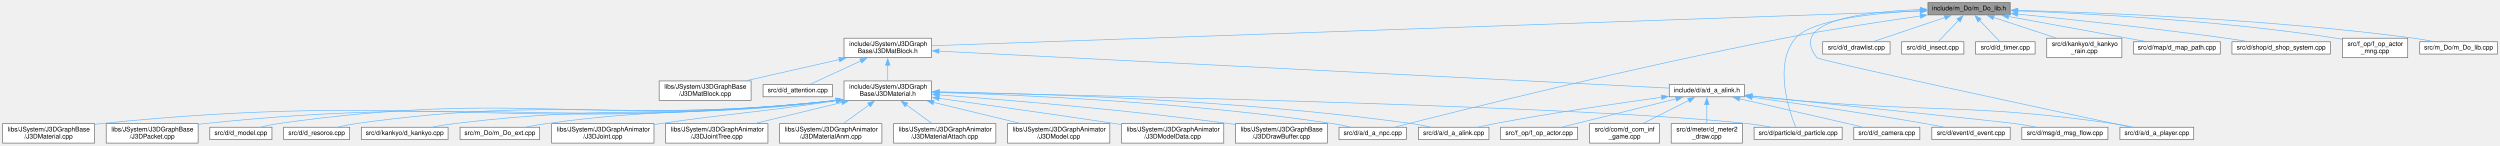
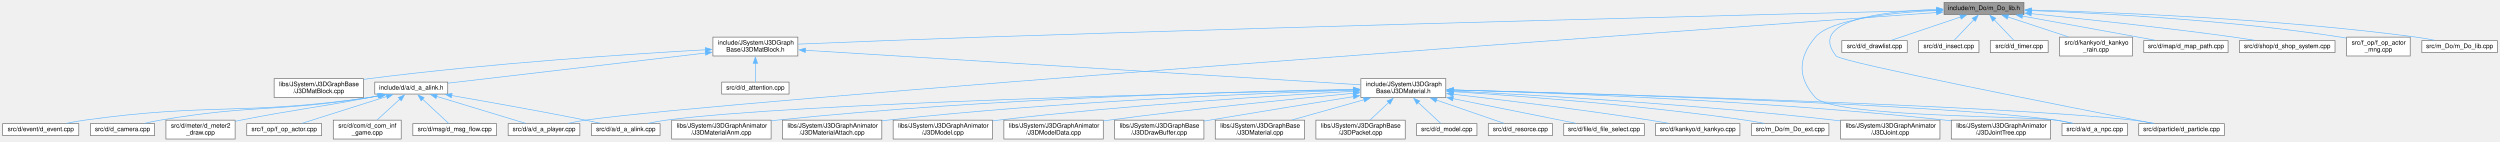
- <svg xmlns="http://www.w3.org/2000/svg" xmlns:xlink="http://www.w3.org/1999/xlink" width="3861pt" height="225pt" viewBox="0.00 0.00 3861.00 225.00">
+ <svg xmlns="http://www.w3.org/2000/svg" xmlns:xlink="http://www.w3.org/1999/xlink" width="3974pt" height="225pt" viewBox="0.00 0.00 3973.50 225.00">
  <g id="graph0" class="graph" transform="scale(1 1) rotate(0) translate(4 221)">
    <g id="node1" class="node">
      <g id="a_node1">
        <a xlink:title=" ">
-           <polygon fill="#999999" stroke="#666666" points="3100.5,-217 2973.5,-217 2973.5,-198 3100.5,-198 3100.5,-217" />
-           <text text-anchor="middle" x="3037" y="-205" font-family="Helvetica,sans-Serif" font-size="10.00">include/m_Do/m_Do_lib.h</text>
+           <polygon fill="#999999" stroke="#666666" points="3213,-217 3086,-217 3086,-198 3213,-198 3213,-217" />
+           <text text-anchor="middle" x="3149.5" y="-205" font-family="Helvetica,sans-Serif" font-size="10.00">include/m_Do/m_Do_lib.h</text>
        </a>
      </g>
    </g>
    <g id="node2" class="node">
      <g id="a_node2">
        <a xlink:href="J3DMatBlock_8h.html" target="_top" xlink:title=" ">
-           <polygon fill="white" stroke="#666666" points="1434.5,-162 1299.5,-162 1299.5,-132 1434.5,-132 1434.5,-162" />
-           <text text-anchor="start" x="1307.5" y="-150" font-family="Helvetica,sans-Serif" font-size="10.00">include/JSystem/J3DGraph</text>
-           <text text-anchor="middle" x="1367" y="-139" font-family="Helvetica,sans-Serif" font-size="10.00">Base/J3DMatBlock.h</text>
+           <polygon fill="white" stroke="#666666" points="1264,-162 1129,-162 1129,-132 1264,-132 1264,-162" />
+           <text text-anchor="start" x="1137" y="-150" font-family="Helvetica,sans-Serif" font-size="10.00">include/JSystem/J3DGraph</text>
+           <text text-anchor="middle" x="1196.5" y="-139" font-family="Helvetica,sans-Serif" font-size="10.00">Base/J3DMatBlock.h</text>
        </a>
      </g>
    </g>
    <g id="edge1" class="edge">
-       <path fill="none" stroke="#63b8ff" d="M2961.83,-203.87C2681.93,-194.06 1702.48,-159.75 1434.96,-150.38" />
-       <polygon fill="#63b8ff" stroke="#63b8ff" points="2961.44,-207.36 2971.55,-204.21 2961.68,-200.36 2961.44,-207.36" />
+       <path fill="none" stroke="#63b8ff" d="M3074.33,-204.69C2846.17,-199.12 2141.48,-181.49 1557.5,-162 1455.32,-158.59 1336.91,-153.85 1264.36,-150.85" />
+       <polygon fill="#63b8ff" stroke="#63b8ff" points="3074.2,-208.19 3084.28,-204.93 3074.37,-201.19 3074.2,-208.19" />
    </g>
    <g id="node14" class="node">
      <g id="a_node14">
        <a xlink:href="d__a__npc_8cpp.html" target="_top" xlink:title=" ">
-           <polygon fill="white" stroke="#666666" points="2168,-24.5 2064,-24.5 2064,-5.5 2168,-5.5 2168,-24.5" />
-           <text text-anchor="middle" x="2116" y="-12.5" font-family="Helvetica,sans-Serif" font-size="10.00">src/d/a/d_a_npc.cpp</text>
-         </a>
-       </g>
-     </g>
-     <g id="edge30" class="edge">
-       <path fill="none" stroke="#63b8ff" d="M2961.93,-196.32C2904.09,-188.11 2822.24,-175.71 2751,-162 2520.51,-117.63 2246.48,-49.27 2150.92,-24.96" />
-       <polygon fill="#63b8ff" stroke="#63b8ff" points="2961.27,-199.76 2971.66,-197.69 2962.25,-192.83 2961.27,-199.76" />
-     </g>
-     <g id="node18" class="node">
-       <g id="a_node18">
+           <polygon fill="white" stroke="#666666" points="3377.5,-24.5 3273.5,-24.5 3273.5,-5.5 3377.5,-5.5 3377.5,-24.5" />
+           <text text-anchor="middle" x="3325.5" y="-12.5" font-family="Helvetica,sans-Serif" font-size="10.00">src/d/a/d_a_npc.cpp</text>
+         </a>
+       </g>
+     </g>
+     <g id="edge31" class="edge">
+       <path fill="none" stroke="#63b8ff" d="M3074.17,-204.52C3003.72,-200.89 2905.8,-190.67 2881.5,-162 2853.91,-129.45 2852.78,-97.55 2881.5,-66 2910.28,-34.39 3222.3,-36.8 3264.5,-30 3272.87,-28.65 3281.8,-26.83 3290.17,-24.94" />
+       <polygon fill="#63b8ff" stroke="#63b8ff" points="3074,-208.02 3084.15,-205 3074.33,-201.02 3074,-208.02" />
+     </g>
+     <g id="node19" class="node">
+       <g id="a_node19">
        <a xlink:href="d__particle_8cpp.html" target="_top" xlink:title=" ">
-           <polygon fill="white" stroke="#666666" points="2841,-24.5 2705,-24.5 2705,-5.5 2841,-5.5 2841,-24.5" />
-           <text text-anchor="middle" x="2773" y="-12.5" font-family="Helvetica,sans-Serif" font-size="10.00">src/d/particle/d_particle.cpp</text>
-         </a>
-       </g>
-     </g>
-     <g id="edge37" class="edge">
-       <path fill="none" stroke="#63b8ff" d="M2961.67,-204.52C2891.22,-200.89 2793.3,-190.67 2769,-162 2734.73,-121.57 2759.08,-49.84 2769.18,-24.87" />
-       <polygon fill="#63b8ff" stroke="#63b8ff" points="2961.5,-208.02 2971.65,-205 2961.83,-201.02 2961.5,-208.02" />
-     </g>
-     <g id="node21" class="node">
-       <g id="a_node21">
+           <polygon fill="white" stroke="#666666" points="3531.5,-24.5 3395.5,-24.5 3395.5,-5.5 3531.5,-5.5 3531.5,-24.5" />
+           <text text-anchor="middle" x="3463.5" y="-12.5" font-family="Helvetica,sans-Serif" font-size="10.00">src/d/particle/d_particle.cpp</text>
+         </a>
+       </g>
+     </g>
+     <g id="edge38" class="edge">
+       <path fill="none" stroke="#63b8ff" d="M3074.29,-206.14C2989.27,-203.05 2868.31,-188.97 2914.5,-132 2922.55,-122.07 3286.82,-50.37 3417.47,-24.93" />
+       <polygon fill="#63b8ff" stroke="#63b8ff" points="3074.15,-209.63 3084.26,-206.45 3074.37,-202.64 3074.15,-209.63" />
+     </g>
+     <g id="node22" class="node">
+       <g id="a_node22">
        <a xlink:href="d__a__player_8cpp.html" target="_top" xlink:title=" ">
-           <polygon fill="white" stroke="#666666" points="3384,-24.5 3270,-24.5 3270,-5.5 3384,-5.5 3384,-24.5" />
-           <text text-anchor="middle" x="3327" y="-12.5" font-family="Helvetica,sans-Serif" font-size="10.00">src/d/a/d_a_player.cpp</text>
-         </a>
-       </g>
-     </g>
-     <g id="edge31" class="edge">
-       <path fill="none" stroke="#63b8ff" d="M2961.88,-206.21C2876.94,-203.19 2756.07,-189.19 2802,-132 2805.86,-127.2 3160.85,-51.33 3284.84,-24.95" />
-       <polygon fill="#63b8ff" stroke="#63b8ff" points="2961.73,-209.7 2971.83,-206.51 2961.94,-202.71 2961.73,-209.7" />
-     </g>
-     <g id="node30" class="node">
-       <g id="a_node30">
-         <a xlink:href="d__drawlist_8cpp.html" target="_top" xlink:title=" ">
-           <polygon fill="white" stroke="#666666" points="2915,-156.5 2811,-156.5 2811,-137.5 2915,-137.5 2915,-156.5" />
-           <text text-anchor="middle" x="2863" y="-144.5" font-family="Helvetica,sans-Serif" font-size="10.00">src/d/d_drawlist.cpp</text>
+           <polygon fill="white" stroke="#666666" points="917.5,-24.5 803.5,-24.5 803.5,-5.5 917.5,-5.5 917.5,-24.5" />
+           <text text-anchor="middle" x="860.5" y="-12.5" font-family="Helvetica,sans-Serif" font-size="10.00">src/d/a/d_a_player.cpp</text>
        </a>
      </g>
    </g>
    <g id="edge32" class="edge">
-       <path fill="none" stroke="#63b8ff" d="M2999.95,-194.05C2966.85,-182.92 2919.16,-166.88 2889.68,-156.97" />
-       <polygon fill="#63b8ff" stroke="#63b8ff" points="2998.54,-197.26 3009.14,-197.13 3000.78,-190.63 2998.54,-197.26" />
+       <path fill="none" stroke="#63b8ff" d="M3074.21,-201.11C2710.38,-174.97 1143.02,-61.42 926.5,-30 917.46,-28.69 907.8,-26.88 898.74,-24.99" />
+       <polygon fill="#63b8ff" stroke="#63b8ff" points="3073.9,-204.59 3084.12,-201.82 3074.4,-197.61 3073.9,-204.59" />
    </g>
    <g id="node31" class="node">
      <g id="a_node31">
-         <a xlink:href="d__insect_8cpp.html" target="_top" xlink:title=" ">
-           <polygon fill="white" stroke="#666666" points="3029,-156.5 2933,-156.5 2933,-137.5 3029,-137.5 3029,-156.5" />
-           <text text-anchor="middle" x="2981" y="-144.5" font-family="Helvetica,sans-Serif" font-size="10.00">src/d/d_insect.cpp</text>
+         <a xlink:href="d__drawlist_8cpp.html" target="_top" xlink:title=" ">
+           <polygon fill="white" stroke="#666666" points="3027.5,-156.5 2923.5,-156.5 2923.5,-137.5 3027.5,-137.5 3027.5,-156.5" />
+           <text text-anchor="middle" x="2975.5" y="-144.5" font-family="Helvetica,sans-Serif" font-size="10.00">src/d/d_drawlist.cpp</text>
        </a>
      </g>
    </g>
    <g id="edge33" class="edge">
-       <path fill="none" stroke="#63b8ff" d="M3020.85,-189.63C3010.53,-178.85 2997.58,-165.32 2989.3,-156.67" />
-       <polygon fill="#63b8ff" stroke="#63b8ff" points="3018.25,-191.97 3027.69,-196.77 3023.3,-187.13 3018.25,-191.97" />
+       <path fill="none" stroke="#63b8ff" d="M3112.45,-194.05C3079.35,-182.92 3031.66,-166.88 3002.18,-156.97" />
+       <polygon fill="#63b8ff" stroke="#63b8ff" points="3111.04,-197.26 3121.64,-197.13 3113.28,-190.63 3111.04,-197.26" />
    </g>
    <g id="node32" class="node">
      <g id="a_node32">
-         <a xlink:href="d__timer_8cpp.html" target="_top" xlink:title=" ">
-           <polygon fill="white" stroke="#666666" points="3139,-156.5 3047,-156.5 3047,-137.5 3139,-137.5 3139,-156.5" />
-           <text text-anchor="middle" x="3093" y="-144.5" font-family="Helvetica,sans-Serif" font-size="10.00">src/d/d_timer.cpp</text>
+         <a xlink:href="d__insect_8cpp.html" target="_top" xlink:title=" ">
+           <polygon fill="white" stroke="#666666" points="3141.5,-156.5 3045.5,-156.5 3045.5,-137.5 3141.5,-137.5 3141.5,-156.5" />
+           <text text-anchor="middle" x="3093.5" y="-144.5" font-family="Helvetica,sans-Serif" font-size="10.00">src/d/d_insect.cpp</text>
        </a>
      </g>
    </g>
    <g id="edge34" class="edge">
-       <path fill="none" stroke="#63b8ff" d="M3053.15,-189.63C3063.47,-178.85 3076.42,-165.32 3084.7,-156.67" />
-       <polygon fill="#63b8ff" stroke="#63b8ff" points="3050.7,-187.13 3046.31,-196.77 3055.75,-191.97 3050.7,-187.13" />
+       <path fill="none" stroke="#63b8ff" d="M3133.35,-189.63C3123.03,-178.85 3110.08,-165.32 3101.8,-156.67" />
+       <polygon fill="#63b8ff" stroke="#63b8ff" points="3130.75,-191.97 3140.19,-196.77 3135.8,-187.13 3130.75,-191.97" />
    </g>
    <g id="node33" class="node">
      <g id="a_node33">
-         <a xlink:href="d__kankyo__rain_8cpp.html" target="_top" xlink:title=" ">
-           <polygon fill="white" stroke="#666666" points="3273,-162 3157,-162 3157,-132 3273,-132 3273,-162" />
-           <text text-anchor="start" x="3165" y="-150" font-family="Helvetica,sans-Serif" font-size="10.00">src/d/kankyo/d_kankyo</text>
-           <text text-anchor="middle" x="3215" y="-139" font-family="Helvetica,sans-Serif" font-size="10.00">_rain.cpp</text>
+         <a xlink:href="d__timer_8cpp.html" target="_top" xlink:title=" ">
+           <polygon fill="white" stroke="#666666" points="3251.5,-156.5 3159.5,-156.5 3159.5,-137.5 3251.5,-137.5 3251.5,-156.5" />
+           <text text-anchor="middle" x="3205.5" y="-144.5" font-family="Helvetica,sans-Serif" font-size="10.00">src/d/d_timer.cpp</text>
        </a>
      </g>
    </g>
    <g id="edge35" class="edge">
-       <path fill="none" stroke="#63b8ff" d="M3074.66,-194.12C3102.85,-184.86 3141.47,-172.17 3171.06,-162.44" />
-       <polygon fill="#63b8ff" stroke="#63b8ff" points="3073.88,-190.7 3065.47,-197.14 3076.07,-197.35 3073.88,-190.7" />
+       <path fill="none" stroke="#63b8ff" d="M3165.65,-189.63C3175.97,-178.85 3188.92,-165.32 3197.2,-156.67" />
+       <polygon fill="#63b8ff" stroke="#63b8ff" points="3163.2,-187.13 3158.81,-196.77 3168.25,-191.97 3163.2,-187.13" />
    </g>
    <g id="node34" class="node">
      <g id="a_node34">
-         <a xlink:href="d__map__path_8cpp.html" target="_top" xlink:title=" ">
-           <polygon fill="white" stroke="#666666" points="3425,-156.5 3291,-156.5 3291,-137.5 3425,-137.5 3425,-156.5" />
-           <text text-anchor="middle" x="3358" y="-144.5" font-family="Helvetica,sans-Serif" font-size="10.00">src/d/map/d_map_path.cpp</text>
+         <a xlink:href="d__kankyo__rain_8cpp.html" target="_top" xlink:title=" ">
+           <polygon fill="white" stroke="#666666" points="3385.5,-162 3269.5,-162 3269.5,-132 3385.5,-132 3385.5,-162" />
+           <text text-anchor="start" x="3277.5" y="-150" font-family="Helvetica,sans-Serif" font-size="10.00">src/d/kankyo/d_kankyo</text>
+           <text text-anchor="middle" x="3327.5" y="-139" font-family="Helvetica,sans-Serif" font-size="10.00">_rain.cpp</text>
        </a>
      </g>
    </g>
    <g id="edge36" class="edge">
-       <path fill="none" stroke="#63b8ff" d="M3097.91,-195.48C3147.49,-186.5 3219.27,-173.47 3282,-162 3290.84,-160.38 3300.26,-158.65 3309.35,-156.98" />
-       <polygon fill="#63b8ff" stroke="#63b8ff" points="3097.45,-192.01 3088.24,-197.23 3098.7,-198.89 3097.45,-192.01" />
+       <path fill="none" stroke="#63b8ff" d="M3187.16,-194.12C3215.35,-184.86 3253.97,-172.17 3283.56,-162.44" />
+       <polygon fill="#63b8ff" stroke="#63b8ff" points="3186.38,-190.7 3177.97,-197.14 3188.57,-197.35 3186.38,-190.7" />
    </g>
    <g id="node35" class="node">
      <g id="a_node35">
-         <a xlink:href="d__shop__system_8cpp.html" target="_top" xlink:title=" ">
-           <polygon fill="white" stroke="#666666" points="3595,-156.5 3443,-156.5 3443,-137.5 3595,-137.5 3595,-156.5" />
-           <text text-anchor="middle" x="3519" y="-144.5" font-family="Helvetica,sans-Serif" font-size="10.00">src/d/shop/d_shop_system.cpp</text>
-         </a>
-       </g>
-     </g>
-     <g id="edge38" class="edge">
-       <path fill="none" stroke="#63b8ff" d="M3112.15,-199.24C3192.1,-191.25 3322.19,-177.46 3434,-162 3444.81,-160.5 3456.37,-158.72 3467.37,-156.94" />
-       <polygon fill="#63b8ff" stroke="#63b8ff" points="3111.84,-195.76 3102.23,-200.23 3112.53,-202.72 3111.84,-195.76" />
+         <a xlink:href="d__map__path_8cpp.html" target="_top" xlink:title=" ">
+           <polygon fill="white" stroke="#666666" points="3537.5,-156.5 3403.5,-156.5 3403.5,-137.5 3537.5,-137.5 3537.5,-156.5" />
+           <text text-anchor="middle" x="3470.5" y="-144.5" font-family="Helvetica,sans-Serif" font-size="10.00">src/d/map/d_map_path.cpp</text>
+         </a>
+       </g>
+     </g>
+     <g id="edge37" class="edge">
+       <path fill="none" stroke="#63b8ff" d="M3210.41,-195.48C3259.99,-186.5 3331.77,-173.47 3394.5,-162 3403.34,-160.38 3412.76,-158.65 3421.85,-156.98" />
+       <polygon fill="#63b8ff" stroke="#63b8ff" points="3209.95,-192.01 3200.74,-197.23 3211.2,-198.89 3209.95,-192.01" />
    </g>
    <g id="node36" class="node">
      <g id="a_node36">
-         <a xlink:href="f__op__actor__mng_8cpp.html" target="_top" xlink:title=" ">
-           <polygon fill="white" stroke="#666666" points="3714.5,-162 3613.5,-162 3613.5,-132 3714.5,-132 3714.5,-162" />
-           <text text-anchor="start" x="3621.5" y="-150" font-family="Helvetica,sans-Serif" font-size="10.00">src/f_op/f_op_actor</text>
-           <text text-anchor="middle" x="3664" y="-139" font-family="Helvetica,sans-Serif" font-size="10.00">_mng.cpp</text>
+         <a xlink:href="d__shop__system_8cpp.html" target="_top" xlink:title=" ">
+           <polygon fill="white" stroke="#666666" points="3707.5,-156.5 3555.5,-156.5 3555.5,-137.5 3707.5,-137.5 3707.5,-156.5" />
+           <text text-anchor="middle" x="3631.5" y="-144.5" font-family="Helvetica,sans-Serif" font-size="10.00">src/d/shop/d_shop_system.cpp</text>
        </a>
      </g>
    </g>
    <g id="edge39" class="edge">
-       <path fill="none" stroke="#63b8ff" d="M3111.89,-204.22C3220.79,-200.09 3428.95,-189.13 3604,-162 3606.96,-161.54 3609.99,-161.02 3613.04,-160.44" />
-       <polygon fill="#63b8ff" stroke="#63b8ff" points="3112.09,-200.71 3102.22,-204.58 3112.35,-207.71 3112.09,-200.71" />
+       <path fill="none" stroke="#63b8ff" d="M3224.65,-199.24C3304.6,-191.25 3434.69,-177.46 3546.5,-162 3557.31,-160.5 3568.87,-158.72 3579.87,-156.94" />
+       <polygon fill="#63b8ff" stroke="#63b8ff" points="3224.34,-195.76 3214.73,-200.23 3225.03,-202.72 3224.34,-195.76" />
    </g>
    <g id="node37" class="node">
      <g id="a_node37">
+         <a xlink:href="f__op__actor__mng_8cpp.html" target="_top" xlink:title=" ">
+           <polygon fill="white" stroke="#666666" points="3827,-162 3726,-162 3726,-132 3827,-132 3827,-162" />
+           <text text-anchor="start" x="3734" y="-150" font-family="Helvetica,sans-Serif" font-size="10.00">src/f_op/f_op_actor</text>
+           <text text-anchor="middle" x="3776.5" y="-139" font-family="Helvetica,sans-Serif" font-size="10.00">_mng.cpp</text>
+         </a>
+       </g>
+     </g>
+     <g id="edge40" class="edge">
+       <path fill="none" stroke="#63b8ff" d="M3224.39,-204.22C3333.29,-200.09 3541.45,-189.13 3716.5,-162 3719.46,-161.54 3722.49,-161.02 3725.54,-160.44" />
+       <polygon fill="#63b8ff" stroke="#63b8ff" points="3224.59,-200.71 3214.72,-204.58 3224.85,-207.71 3224.59,-200.71" />
+     </g>
+     <g id="node38" class="node">
+       <g id="a_node38">
        <a xlink:href="m__Do__lib_8cpp.html" target="_top" xlink:title=" ">
-           <polygon fill="white" stroke="#666666" points="3853,-156.5 3733,-156.5 3733,-137.5 3853,-137.5 3853,-156.5" />
-           <text text-anchor="middle" x="3793" y="-144.5" font-family="Helvetica,sans-Serif" font-size="10.00">src/m_Do/m_Do_lib.cpp</text>
-         </a>
-       </g>
-     </g>
-     <g id="edge40" class="edge">
-       <path fill="none" stroke="#63b8ff" d="M3112.2,-204.96C3238.93,-201.62 3502.84,-191.46 3724,-162 3733.57,-160.72 3743.81,-158.9 3753.38,-156.99" />
-       <polygon fill="#63b8ff" stroke="#63b8ff" points="3112.16,-201.46 3102.25,-205.21 3112.34,-208.46 3112.16,-201.46" />
+           <polygon fill="white" stroke="#666666" points="3965.5,-156.5 3845.5,-156.5 3845.5,-137.5 3965.5,-137.5 3965.5,-156.5" />
+           <text text-anchor="middle" x="3905.5" y="-144.5" font-family="Helvetica,sans-Serif" font-size="10.00">src/m_Do/m_Do_lib.cpp</text>
+         </a>
+       </g>
+     </g>
+     <g id="edge41" class="edge">
+       <path fill="none" stroke="#63b8ff" d="M3224.7,-204.96C3351.43,-201.62 3615.34,-191.46 3836.5,-162 3846.07,-160.72 3856.31,-158.9 3865.88,-156.99" />
+       <polygon fill="#63b8ff" stroke="#63b8ff" points="3224.66,-201.46 3214.75,-205.21 3224.84,-208.46 3224.66,-201.46" />
    </g>
    <g id="node3" class="node">
      <g id="a_node3">
        <a xlink:href="J3DMaterial_8h.html" target="_top" xlink:title=" ">
-           <polygon fill="white" stroke="#666666" points="1434.5,-96 1299.5,-96 1299.5,-66 1434.5,-66 1434.5,-96" />
-           <text text-anchor="start" x="1307.5" y="-84" font-family="Helvetica,sans-Serif" font-size="10.00">include/JSystem/J3DGraph</text>
-           <text text-anchor="middle" x="1367" y="-73" font-family="Helvetica,sans-Serif" font-size="10.00">Base/J3DMaterial.h</text>
+           <polygon fill="white" stroke="#666666" points="2294,-96 2159,-96 2159,-66 2294,-66 2294,-96" />
+           <text text-anchor="start" x="2167" y="-84" font-family="Helvetica,sans-Serif" font-size="10.00">include/JSystem/J3DGraph</text>
+           <text text-anchor="middle" x="2226.5" y="-73" font-family="Helvetica,sans-Serif" font-size="10.00">Base/J3DMaterial.h</text>
        </a>
      </g>
    </g>
    <g id="edge2" class="edge">
-       <path fill="none" stroke="#63b8ff" d="M1367,-120.39C1367,-112.13 1367,-103.28 1367,-96.16" />
-       <polygon fill="#63b8ff" stroke="#63b8ff" points="1363.5,-120.28 1367,-130.28 1370.5,-120.28 1363.5,-120.28" />
-     </g>
-     <g id="node20" class="node">
-       <g id="a_node20">
+       <path fill="none" stroke="#63b8ff" d="M1275.81,-141.07C1471.68,-128.9 1975.66,-97.59 2158.74,-86.21" />
+       <polygon fill="#63b8ff" stroke="#63b8ff" points="1275.75,-137.57 1265.99,-141.68 1276.19,-144.56 1275.75,-137.57" />
+     </g>
+     <g id="node21" class="node">
+       <g id="a_node21">
        <a xlink:href="d__a__alink_8h.html" target="_top" xlink:title=" ">
-           <polygon fill="white" stroke="#666666" points="2690,-90.5 2574,-90.5 2574,-71.5 2690,-71.5 2690,-90.5" />
-           <text text-anchor="middle" x="2632" y="-78.5" font-family="Helvetica,sans-Serif" font-size="10.00">include/d/a/d_a_alink.h</text>
-         </a>
-       </g>
-     </g>
-     <g id="edge19" class="edge">
-       <path fill="none" stroke="#63b8ff" d="M1446.05,-142C1680.52,-130.14 2368.55,-95.33 2573.65,-84.95" />
-       <polygon fill="#63b8ff" stroke="#63b8ff" points="1445.89,-138.5 1436.08,-142.51 1446.24,-145.5 1445.89,-138.5" />
-     </g>
-     <g id="node28" class="node">
-       <g id="a_node28">
-         <a xlink:href="J3DMatBlock_8cpp.html" target="_top" xlink:title=" ">
-           <polygon fill="white" stroke="#666666" points="1156,-96 1014,-96 1014,-66 1156,-66 1156,-96" />
-           <text text-anchor="start" x="1022" y="-84" font-family="Helvetica,sans-Serif" font-size="10.00">libs/JSystem/J3DGraphBase</text>
-           <text text-anchor="middle" x="1085" y="-73" font-family="Helvetica,sans-Serif" font-size="10.00">/J3DMatBlock.cpp</text>
-         </a>
-       </g>
-     </g>
-     <g id="edge28" class="edge">
-       <path fill="none" stroke="#63b8ff" d="M1292.23,-129.03C1247.41,-118.86 1191.04,-106.07 1148.41,-96.39" />
-       <polygon fill="#63b8ff" stroke="#63b8ff" points="1291.36,-132.42 1301.89,-131.22 1292.91,-125.6 1291.36,-132.42" />
+           <polygon fill="white" stroke="#666666" points="707.5,-90.5 591.5,-90.5 591.5,-71.5 707.5,-71.5 707.5,-90.5" />
+           <text text-anchor="middle" x="649.5" y="-78.5" font-family="Helvetica,sans-Serif" font-size="10.00">include/d/a/d_a_alink.h</text>
+         </a>
+       </g>
+     </g>
+     <g id="edge20" class="edge">
+       <path fill="none" stroke="#63b8ff" d="M1117.47,-136.75C1006.31,-123.75 806.36,-100.35 707.74,-88.81" />
+       <polygon fill="#63b8ff" stroke="#63b8ff" points="1116.76,-140.19 1127.1,-137.88 1117.57,-133.24 1116.76,-140.19" />
    </g>
    <g id="node29" class="node">
      <g id="a_node29">
+         <a xlink:href="J3DMatBlock_8cpp.html" target="_top" xlink:title=" ">
+           <polygon fill="white" stroke="#666666" points="573.5,-96 431.5,-96 431.5,-66 573.5,-66 573.5,-96" />
+           <text text-anchor="start" x="439.5" y="-84" font-family="Helvetica,sans-Serif" font-size="10.00">libs/JSystem/J3DGraphBase</text>
+           <text text-anchor="middle" x="502.5" y="-73" font-family="Helvetica,sans-Serif" font-size="10.00">/J3DMatBlock.cpp</text>
+         </a>
+       </g>
+     </g>
+     <g id="edge29" class="edge">
+       <path fill="none" stroke="#63b8ff" d="M1117.26,-141.88C1000.05,-135.27 773.72,-120.46 582.5,-96 579.7,-95.64 576.85,-95.25 573.98,-94.84" />
+       <polygon fill="#63b8ff" stroke="#63b8ff" points="1116.91,-145.37 1127.09,-142.43 1117.3,-138.38 1116.91,-145.37" />
+     </g>
+     <g id="node30" class="node">
+       <g id="a_node30">
        <a xlink:href="d__attention_8cpp.html" target="_top" xlink:title=" ">
-           <polygon fill="white" stroke="#666666" points="1281.5,-90.5 1174.5,-90.5 1174.5,-71.5 1281.5,-71.5 1281.5,-90.5" />
-           <text text-anchor="middle" x="1228" y="-78.5" font-family="Helvetica,sans-Serif" font-size="10.00">src/d/d_attention.cpp</text>
-         </a>
-       </g>
-     </g>
-     <g id="edge29" class="edge">
-       <path fill="none" stroke="#63b8ff" d="M1325.53,-126.91C1299.7,-115.01 1267.66,-100.26 1247.52,-90.99" />
-       <polygon fill="#63b8ff" stroke="#63b8ff" points="1323.88,-130 1334.43,-131 1326.81,-123.64 1323.88,-130" />
+           <polygon fill="white" stroke="#666666" points="1250,-90.5 1143,-90.5 1143,-71.5 1250,-71.5 1250,-90.5" />
+           <text text-anchor="middle" x="1196.5" y="-78.5" font-family="Helvetica,sans-Serif" font-size="10.00">src/d/d_attention.cpp</text>
+         </a>
+       </g>
+     </g>
+     <g id="edge30" class="edge">
+       <path fill="none" stroke="#63b8ff" d="M1196.5,-120.59C1196.5,-110.06 1196.5,-98.53 1196.5,-90.84" />
+       <polygon fill="#63b8ff" stroke="#63b8ff" points="1193,-120.28 1196.5,-130.28 1200,-120.28 1193,-120.28" />
    </g>
    <g id="node4" class="node">
      <g id="a_node4">
        <a xlink:href="J3DJoint_8cpp.html" target="_top" xlink:title=" ">
-           <polygon fill="white" stroke="#666666" points="1006,-30 848,-30 848,0 1006,0 1006,-30" />
-           <text text-anchor="start" x="856" y="-18" font-family="Helvetica,sans-Serif" font-size="10.00">libs/JSystem/J3DGraphAnimator</text>
-           <text text-anchor="middle" x="927" y="-7" font-family="Helvetica,sans-Serif" font-size="10.00">/J3DJoint.cpp</text>
+           <polygon fill="white" stroke="#666666" points="3079.5,-30 2921.5,-30 2921.5,0 3079.5,0 3079.5,-30" />
+           <text text-anchor="start" x="2929.5" y="-18" font-family="Helvetica,sans-Serif" font-size="10.00">libs/JSystem/J3DGraphAnimator</text>
+           <text text-anchor="middle" x="3000.5" y="-7" font-family="Helvetica,sans-Serif" font-size="10.00">/J3DJoint.cpp</text>
        </a>
      </g>
    </g>
    <g id="edge3" class="edge">
-       <path fill="none" stroke="#63b8ff" d="M1287.77,-65.7C1166.31,-47 1133.42,-47.17 1015,-30 1012.09,-29.58 1009.13,-29.14 1006.14,-28.7" />
-       <polygon fill="#63b8ff" stroke="#63b8ff" points="1287.1,-69.14 1297.52,-67.22 1288.17,-62.22 1287.1,-69.14" />
+       <path fill="none" stroke="#63b8ff" d="M2305.44,-76.38C2433.12,-70.03 2692.73,-55.15 2911.5,-30 2914.76,-29.62 2918.09,-29.22 2921.45,-28.78" />
+       <polygon fill="#63b8ff" stroke="#63b8ff" points="2305.57,-72.86 2295.76,-76.85 2305.92,-79.86 2305.57,-72.86" />
    </g>
    <g id="node5" class="node">
      <g id="a_node5">
        <a xlink:href="J3DJointTree_8cpp.html" target="_top" xlink:title=" ">
-           <polygon fill="white" stroke="#666666" points="1182,-30 1024,-30 1024,0 1182,0 1182,-30" />
-           <text text-anchor="start" x="1032" y="-18" font-family="Helvetica,sans-Serif" font-size="10.00">libs/JSystem/J3DGraphAnimator</text>
-           <text text-anchor="middle" x="1103" y="-7" font-family="Helvetica,sans-Serif" font-size="10.00">/J3DJointTree.cpp</text>
+           <polygon fill="white" stroke="#666666" points="3255.5,-30 3097.5,-30 3097.5,0 3255.5,0 3255.5,-30" />
+           <text text-anchor="start" x="3105.5" y="-18" font-family="Helvetica,sans-Serif" font-size="10.00">libs/JSystem/J3DGraphAnimator</text>
+           <text text-anchor="middle" x="3176.5" y="-7" font-family="Helvetica,sans-Serif" font-size="10.00">/J3DJointTree.cpp</text>
        </a>
      </g>
    </g>
    <g id="edge4" class="edge">
-       <path fill="none" stroke="#63b8ff" d="M1296.47,-62.9C1254.6,-52.75 1202.1,-40.02 1162.36,-30.39" />
-       <polygon fill="#63b8ff" stroke="#63b8ff" points="1295.41,-66.25 1305.95,-65.2 1297.06,-59.44 1295.41,-66.25" />
+       <path fill="none" stroke="#63b8ff" d="M2305.8,-78.05C2457.96,-73.71 2801.27,-61.1 3088.5,-30 3091.42,-29.68 3094.4,-29.34 3097.4,-28.97" />
+       <polygon fill="#63b8ff" stroke="#63b8ff" points="2305.71,-74.55 2295.82,-78.33 2305.91,-81.54 2305.71,-74.55" />
    </g>
    <g id="node6" class="node">
      <g id="a_node6">
        <a xlink:href="J3DMaterialAnm_8cpp.html" target="_top" xlink:title=" ">
-           <polygon fill="white" stroke="#666666" points="1358,-30 1200,-30 1200,0 1358,0 1358,-30" />
-           <text text-anchor="start" x="1208" y="-18" font-family="Helvetica,sans-Serif" font-size="10.00">libs/JSystem/J3DGraphAnimator</text>
-           <text text-anchor="middle" x="1279" y="-7" font-family="Helvetica,sans-Serif" font-size="10.00">/J3DMaterialAnm.cpp</text>
+           <polygon fill="white" stroke="#666666" points="1221.5,-30 1063.5,-30 1063.5,0 1221.5,0 1221.5,-30" />
+           <text text-anchor="start" x="1071.5" y="-18" font-family="Helvetica,sans-Serif" font-size="10.00">libs/JSystem/J3DGraphAnimator</text>
+           <text text-anchor="middle" x="1142.5" y="-7" font-family="Helvetica,sans-Serif" font-size="10.00">/J3DMaterialAnm.cpp</text>
        </a>
      </g>
    </g>
    <g id="edge5" class="edge">
-       <path fill="none" stroke="#63b8ff" d="M1338.47,-59.25C1325.5,-49.82 1310.48,-38.9 1298.78,-30.39" />
-       <polygon fill="#63b8ff" stroke="#63b8ff" points="1336.1,-61.85 1346.25,-64.91 1340.22,-56.19 1336.1,-61.85" />
+       <path fill="none" stroke="#63b8ff" d="M2147.17,-78.91C1978.18,-75.96 1570.36,-65.46 1230.5,-30 1227.58,-29.69 1224.6,-29.36 1221.6,-29" />
+       <polygon fill="#63b8ff" stroke="#63b8ff" points="2147.11,-82.41 2157.16,-79.08 2147.23,-75.41 2147.11,-82.41" />
    </g>
    <g id="node7" class="node">
      <g id="a_node7">
        <a xlink:href="J3DMaterialAttach_8cpp.html" target="_top" xlink:title=" ">
-           <polygon fill="white" stroke="#666666" points="1534,-30 1376,-30 1376,0 1534,0 1534,-30" />
-           <text text-anchor="start" x="1384" y="-18" font-family="Helvetica,sans-Serif" font-size="10.00">libs/JSystem/J3DGraphAnimator</text>
-           <text text-anchor="middle" x="1455" y="-7" font-family="Helvetica,sans-Serif" font-size="10.00">/J3DMaterialAttach.cpp</text>
+           <polygon fill="white" stroke="#666666" points="1397.5,-30 1239.5,-30 1239.5,0 1397.5,0 1397.5,-30" />
+           <text text-anchor="start" x="1247.5" y="-18" font-family="Helvetica,sans-Serif" font-size="10.00">libs/JSystem/J3DGraphAnimator</text>
+           <text text-anchor="middle" x="1318.5" y="-7" font-family="Helvetica,sans-Serif" font-size="10.00">/J3DMaterialAttach.cpp</text>
        </a>
      </g>
    </g>
    <g id="edge6" class="edge">
-       <path fill="none" stroke="#63b8ff" d="M1395.53,-59.25C1408.5,-49.82 1423.52,-38.9 1435.22,-30.39" />
-       <polygon fill="#63b8ff" stroke="#63b8ff" points="1393.78,-56.19 1387.75,-64.91 1397.9,-61.85 1393.78,-56.19" />
+       <path fill="none" stroke="#63b8ff" d="M2147.46,-77.73C2000.96,-72.95 1677.49,-59.75 1406.5,-30 1403.58,-29.68 1400.61,-29.33 1397.61,-28.96" />
+       <polygon fill="#63b8ff" stroke="#63b8ff" points="2146.92,-81.21 2157.03,-78.03 2147.15,-74.21 2146.92,-81.21" />
    </g>
    <g id="node8" class="node">
      <g id="a_node8">
        <a xlink:href="J3DModel_8cpp.html" target="_top" xlink:title=" ">
-           <polygon fill="white" stroke="#666666" points="1710,-30 1552,-30 1552,0 1710,0 1710,-30" />
-           <text text-anchor="start" x="1560" y="-18" font-family="Helvetica,sans-Serif" font-size="10.00">libs/JSystem/J3DGraphAnimator</text>
-           <text text-anchor="middle" x="1631" y="-7" font-family="Helvetica,sans-Serif" font-size="10.00">/J3DModel.cpp</text>
+           <polygon fill="white" stroke="#666666" points="1573.5,-30 1415.5,-30 1415.5,0 1573.5,0 1573.5,-30" />
+           <text text-anchor="start" x="1423.5" y="-18" font-family="Helvetica,sans-Serif" font-size="10.00">libs/JSystem/J3DGraphAnimator</text>
+           <text text-anchor="middle" x="1494.5" y="-7" font-family="Helvetica,sans-Serif" font-size="10.00">/J3DModel.cpp</text>
        </a>
      </g>
    </g>
    <g id="edge7" class="edge">
-       <path fill="none" stroke="#63b8ff" d="M1437.53,-62.9C1479.4,-52.75 1531.9,-40.02 1571.64,-30.39" />
-       <polygon fill="#63b8ff" stroke="#63b8ff" points="1436.94,-59.44 1428.05,-65.2 1438.59,-66.25 1436.94,-59.44" />
+       <path fill="none" stroke="#63b8ff" d="M2147.24,-75.9C2025.51,-69.14 1785.33,-53.97 1582.5,-30 1579.58,-29.66 1576.61,-29.28 1573.61,-28.89" />
+       <polygon fill="#63b8ff" stroke="#63b8ff" points="2146.95,-79.39 2157.13,-76.44 2147.34,-72.4 2146.95,-79.39" />
    </g>
    <g id="node9" class="node">
      <g id="a_node9">
        <a xlink:href="J3DModelData_8cpp.html" target="_top" xlink:title=" ">
-           <polygon fill="white" stroke="#666666" points="1886,-30 1728,-30 1728,0 1886,0 1886,-30" />
-           <text text-anchor="start" x="1736" y="-18" font-family="Helvetica,sans-Serif" font-size="10.00">libs/JSystem/J3DGraphAnimator</text>
-           <text text-anchor="middle" x="1807" y="-7" font-family="Helvetica,sans-Serif" font-size="10.00">/J3DModelData.cpp</text>
+           <polygon fill="white" stroke="#666666" points="1749.5,-30 1591.5,-30 1591.5,0 1749.5,0 1749.5,-30" />
+           <text text-anchor="start" x="1599.5" y="-18" font-family="Helvetica,sans-Serif" font-size="10.00">libs/JSystem/J3DGraphAnimator</text>
+           <text text-anchor="middle" x="1670.5" y="-7" font-family="Helvetica,sans-Serif" font-size="10.00">/J3DModelData.cpp</text>
        </a>
      </g>
    </g>
    <g id="edge8" class="edge">
-       <path fill="none" stroke="#63b8ff" d="M1445.99,-69.16C1517.37,-59.28 1625.29,-44.11 1719,-30 1721.91,-29.56 1724.87,-29.11 1727.86,-28.65" />
-       <polygon fill="#63b8ff" stroke="#63b8ff" points="1445.78,-65.66 1436.36,-70.5 1446.74,-72.59 1445.78,-65.66" />
+       <path fill="none" stroke="#63b8ff" d="M2147.24,-72.78C2054.05,-64.01 1894.77,-48.11 1758.5,-30 1755.59,-29.61 1752.62,-29.21 1749.63,-28.78" />
+       <polygon fill="#63b8ff" stroke="#63b8ff" points="2146.76,-76.25 2157.05,-73.7 2147.42,-69.28 2146.76,-76.25" />
    </g>
    <g id="node10" class="node">
      <g id="a_node10">
        <a xlink:href="J3DDrawBuffer_8cpp.html" target="_top" xlink:title=" ">
-           <polygon fill="white" stroke="#666666" points="2046,-30 1904,-30 1904,0 2046,0 2046,-30" />
-           <text text-anchor="start" x="1912" y="-18" font-family="Helvetica,sans-Serif" font-size="10.00">libs/JSystem/J3DGraphBase</text>
-           <text text-anchor="middle" x="1975" y="-7" font-family="Helvetica,sans-Serif" font-size="10.00">/J3DDrawBuffer.cpp</text>
+           <polygon fill="white" stroke="#666666" points="1909.5,-30 1767.5,-30 1767.5,0 1909.5,0 1909.5,-30" />
+           <text text-anchor="start" x="1775.5" y="-18" font-family="Helvetica,sans-Serif" font-size="10.00">libs/JSystem/J3DGraphBase</text>
+           <text text-anchor="middle" x="1838.5" y="-7" font-family="Helvetica,sans-Serif" font-size="10.00">/J3DDrawBuffer.cpp</text>
        </a>
      </g>
    </g>
    <g id="edge9" class="edge">
-       <path fill="none" stroke="#63b8ff" d="M1445.98,-74.47C1549.41,-66.79 1736.24,-51.37 1895,-30 1897.79,-29.62 1900.64,-29.22 1903.51,-28.8" />
-       <polygon fill="#63b8ff" stroke="#63b8ff" points="1445.93,-70.97 1436.22,-75.19 1446.45,-77.95 1445.93,-70.97" />
+       <path fill="none" stroke="#63b8ff" d="M2147.26,-67.41C2085.03,-57.46 1996.19,-43.1 1918.5,-30 1915.58,-29.51 1912.6,-29 1909.59,-28.49" />
+       <polygon fill="#63b8ff" stroke="#63b8ff" points="2146.64,-70.86 2157.07,-68.98 2147.75,-63.94 2146.64,-70.86" />
    </g>
    <g id="node11" class="node">
      <g id="a_node11">
        <a xlink:href="J3DMaterial_8cpp.html" target="_top" xlink:title=" ">
-           <polygon fill="white" stroke="#666666" points="142,-30 0,-30 0,0 142,0 142,-30" />
-           <text text-anchor="start" x="8" y="-18" font-family="Helvetica,sans-Serif" font-size="10.00">libs/JSystem/J3DGraphBase</text>
-           <text text-anchor="middle" x="71" y="-7" font-family="Helvetica,sans-Serif" font-size="10.00">/J3DMaterial.cpp</text>
+           <polygon fill="white" stroke="#666666" points="2069.5,-30 1927.5,-30 1927.5,0 2069.5,0 2069.5,-30" />
+           <text text-anchor="start" x="1935.5" y="-18" font-family="Helvetica,sans-Serif" font-size="10.00">libs/JSystem/J3DGraphBase</text>
+           <text text-anchor="middle" x="1998.5" y="-7" font-family="Helvetica,sans-Serif" font-size="10.00">/J3DMaterial.cpp</text>
        </a>
      </g>
    </g>
    <g id="edge10" class="edge">
-       <path fill="none" stroke="#63b8ff" d="M1287.85,-65.9C784.41,-13.56 651.13,-81.4 151,-30 148.19,-29.71 145.34,-29.38 142.46,-29.02" />
-       <polygon fill="#63b8ff" stroke="#63b8ff" points="1287.24,-69.36 1297.55,-66.92 1287.97,-62.4 1287.24,-69.36" />
+       <path fill="none" stroke="#63b8ff" d="M2164.2,-62.51C2128.27,-52.43 2083.65,-39.9 2049.76,-30.39" />
+       <polygon fill="#63b8ff" stroke="#63b8ff" points="2163.02,-65.82 2173.59,-65.15 2164.91,-59.08 2163.02,-65.82" />
    </g>
    <g id="node12" class="node">
      <g id="a_node12">
        <a xlink:href="J3DPacket_8cpp.html" target="_top" xlink:title=" ">
-           <polygon fill="white" stroke="#666666" points="302,-30 160,-30 160,0 302,0 302,-30" />
-           <text text-anchor="start" x="168" y="-18" font-family="Helvetica,sans-Serif" font-size="10.00">libs/JSystem/J3DGraphBase</text>
-           <text text-anchor="middle" x="231" y="-7" font-family="Helvetica,sans-Serif" font-size="10.00">/J3DPacket.cpp</text>
+           <polygon fill="white" stroke="#666666" points="2229.5,-30 2087.5,-30 2087.5,0 2229.5,0 2229.5,-30" />
+           <text text-anchor="start" x="2095.5" y="-18" font-family="Helvetica,sans-Serif" font-size="10.00">libs/JSystem/J3DGraphBase</text>
+           <text text-anchor="middle" x="2158.5" y="-7" font-family="Helvetica,sans-Serif" font-size="10.00">/J3DPacket.cpp</text>
        </a>
      </g>
    </g>
    <g id="edge11" class="edge">
-       <path fill="none" stroke="#63b8ff" d="M1287.8,-65.89C855.19,-19.9 740.31,-75.24 311,-30 308.2,-29.7 305.34,-29.37 302.46,-29" />
-       <polygon fill="#63b8ff" stroke="#63b8ff" points="1287.23,-69.35 1297.55,-66.94 1287.98,-62.39 1287.23,-69.35" />
+       <path fill="none" stroke="#63b8ff" d="M2203.22,-58.09C2193.4,-48.85 2182.26,-38.36 2173.55,-30.16" />
+       <polygon fill="#63b8ff" stroke="#63b8ff" points="2200.63,-60.45 2210.31,-64.76 2205.42,-55.36 2200.63,-60.45" />
    </g>
    <g id="node13" class="node">
      <g id="a_node13">
        <a xlink:href="d__a__alink_8cpp.html" target="_top" xlink:title=" ">
-           <polygon fill="white" stroke="#666666" points="2295.5,-24.5 2186.5,-24.5 2186.5,-5.5 2295.5,-5.5 2295.5,-24.5" />
-           <text text-anchor="middle" x="2241" y="-12.5" font-family="Helvetica,sans-Serif" font-size="10.00">src/d/a/d_a_alink.cpp</text>
+           <polygon fill="white" stroke="#666666" points="1045,-24.5 936,-24.5 936,-5.5 1045,-5.5 1045,-24.5" />
+           <text text-anchor="middle" x="990.5" y="-12.5" font-family="Helvetica,sans-Serif" font-size="10.00">src/d/a/d_a_alink.cpp</text>
        </a>
      </g>
    </g>
    <g id="edge12" class="edge">
-       <path fill="none" stroke="#63b8ff" d="M1446.25,-79.14C1591.73,-76.67 1910.88,-67.1 2177,-30 2186.01,-28.74 2195.64,-26.91 2204.62,-24.97" />
-       <polygon fill="#63b8ff" stroke="#63b8ff" points="1446.28,-75.64 1436.34,-79.3 1446.39,-82.64 1446.28,-75.64" />
+       <path fill="none" stroke="#63b8ff" d="M2147.03,-78.4C1919.2,-73.53 1266.54,-57.5 1054.5,-30 1045.25,-28.8 1035.36,-26.93 1026.19,-24.95" />
+       <polygon fill="#63b8ff" stroke="#63b8ff" points="2146.94,-81.9 2157.01,-78.61 2147.09,-74.9 2146.94,-81.9" />
    </g>
    <g id="edge13" class="edge">
-       <path fill="none" stroke="#63b8ff" d="M1446.02,-78.18C1574.4,-74.35 1836,-62.89 2055,-30 2063.49,-28.73 2072.55,-26.9 2081.02,-24.99" />
-       <polygon fill="#63b8ff" stroke="#63b8ff" points="1446.17,-74.68 1436.27,-78.47 1446.37,-81.67 1446.17,-74.68" />
+       <path fill="none" stroke="#63b8ff" d="M2305.81,-78C2515.22,-72.44 3079.55,-55.47 3264.5,-30 3273.22,-28.8 3282.53,-26.96 3291.18,-25" />
+       <polygon fill="#63b8ff" stroke="#63b8ff" points="2305.74,-74.5 2295.83,-78.27 2305.92,-81.5 2305.74,-74.5" />
    </g>
    <g id="node15" class="node">
      <g id="a_node15">
        <a xlink:href="d__model_8cpp.html" target="_top" xlink:title=" ">
-           <polygon fill="white" stroke="#666666" points="416,-24.5 320,-24.5 320,-5.5 416,-5.5 416,-24.5" />
-           <text text-anchor="middle" x="368" y="-12.5" font-family="Helvetica,sans-Serif" font-size="10.00">src/d/d_model.cpp</text>
+           <polygon fill="white" stroke="#666666" points="2343.5,-24.5 2247.5,-24.5 2247.5,-5.5 2343.5,-5.5 2343.5,-24.5" />
+           <text text-anchor="middle" x="2295.5" y="-12.5" font-family="Helvetica,sans-Serif" font-size="10.00">src/d/d_model.cpp</text>
        </a>
      </g>
    </g>
    <g id="edge14" class="edge">
-       <path fill="none" stroke="#63b8ff" d="M1287.67,-65.87C905.57,-24.66 802.23,-83.63 425,-30 416.73,-28.82 407.91,-26.96 399.74,-24.98" />
-       <polygon fill="#63b8ff" stroke="#63b8ff" points="1287.23,-69.34 1297.55,-66.96 1287.99,-62.39 1287.23,-69.34" />
+       <path fill="none" stroke="#63b8ff" d="M2249.92,-58.27C2262.25,-46.84 2276.7,-33.44 2285.96,-24.84" />
+       <polygon fill="#63b8ff" stroke="#63b8ff" points="2247.87,-55.4 2242.92,-64.77 2252.63,-60.53 2247.87,-55.4" />
    </g>
    <g id="node16" class="node">
      <g id="a_node16">
        <a xlink:href="d__resorce_8cpp.html" target="_top" xlink:title=" ">
-           <polygon fill="white" stroke="#666666" points="536,-24.5 434,-24.5 434,-5.5 536,-5.5 536,-24.5" />
-           <text text-anchor="middle" x="485" y="-12.5" font-family="Helvetica,sans-Serif" font-size="10.00">src/d/d_resorce.cpp</text>
+           <polygon fill="white" stroke="#666666" points="2463.5,-24.5 2361.5,-24.5 2361.5,-5.5 2463.5,-5.5 2463.5,-24.5" />
+           <text text-anchor="middle" x="2412.5" y="-12.5" font-family="Helvetica,sans-Serif" font-size="10.00">src/d/d_resorce.cpp</text>
        </a>
      </g>
    </g>
    <g id="edge15" class="edge">
-       <path fill="none" stroke="#63b8ff" d="M1287.75,-65.87C958.66,-29.33 869.62,-75.34 545,-30 536.31,-28.79 527.04,-26.91 518.44,-24.93" />
-       <polygon fill="#63b8ff" stroke="#63b8ff" points="1287.22,-69.33 1297.55,-66.98 1288,-62.37 1287.22,-69.33" />
+       <path fill="none" stroke="#63b8ff" d="M2278.79,-62.01C2313.88,-49.93 2358.59,-34.55 2386.38,-24.99" />
+       <polygon fill="#63b8ff" stroke="#63b8ff" points="2277.99,-58.58 2269.67,-65.14 2280.27,-65.2 2277.99,-58.58" />
    </g>
    <g id="node17" class="node">
      <g id="a_node17">
+         <a xlink:href="d__file__select_8cpp.html" target="_top" xlink:title=" ">
+           <polygon fill="white" stroke="#666666" points="2609.5,-24.5 2481.5,-24.5 2481.5,-5.5 2609.5,-5.5 2609.5,-24.5" />
+           <text text-anchor="middle" x="2545.5" y="-12.5" font-family="Helvetica,sans-Serif" font-size="10.00">src/d/file/d_file_select.cpp</text>
+         </a>
+       </g>
+     </g>
+     <g id="edge16" class="edge">
+       <path fill="none" stroke="#63b8ff" d="M2305.39,-64.17C2367.03,-51.81 2450.45,-35.07 2500.99,-24.93" />
+       <polygon fill="#63b8ff" stroke="#63b8ff" points="2304.75,-60.73 2295.64,-66.13 2306.13,-67.59 2304.75,-60.73" />
+     </g>
+     <g id="node18" class="node">
+       <g id="a_node18">
        <a xlink:href="d__kankyo_8cpp.html" target="_top" xlink:title=" ">
-           <polygon fill="white" stroke="#666666" points="688,-24.5 554,-24.5 554,-5.5 688,-5.5 688,-24.5" />
-           <text text-anchor="middle" x="621" y="-12.5" font-family="Helvetica,sans-Serif" font-size="10.00">src/d/kankyo/d_kankyo.cpp</text>
-         </a>
-       </g>
-     </g>
-     <g id="edge16" class="edge">
-       <path fill="none" stroke="#63b8ff" d="M1287.65,-65.83C1025.88,-35.1 955.39,-61.52 697,-30 686.48,-28.72 675.21,-26.89 664.67,-24.98" />
-       <polygon fill="#63b8ff" stroke="#63b8ff" points="1287.2,-69.3 1297.54,-67.01 1288.03,-62.35 1287.2,-69.3" />
+           <polygon fill="white" stroke="#666666" points="2761.5,-24.5 2627.5,-24.5 2627.5,-5.5 2761.5,-5.5 2761.5,-24.5" />
+           <text text-anchor="middle" x="2694.5" y="-12.5" font-family="Helvetica,sans-Serif" font-size="10.00">src/d/kankyo/d_kankyo.cpp</text>
+         </a>
+       </g>
    </g>
    <g id="edge17" class="edge">
-       <path fill="none" stroke="#63b8ff" d="M1446.22,-78.5C1693.89,-73.58 2451.56,-56.68 2696,-30 2707.08,-28.79 2718.96,-26.92 2729.99,-24.94" />
-       <polygon fill="#63b8ff" stroke="#63b8ff" points="1446.26,-75 1436.33,-78.7 1446.4,-82 1446.26,-75" />
-     </g>
-     <g id="node19" class="node">
-       <g id="a_node19">
+       <path fill="none" stroke="#63b8ff" d="M2305.65,-71.21C2384.96,-62.09 2510.44,-46.83 2618.5,-30 2628.04,-28.51 2638.23,-26.76 2647.95,-25" />
+       <polygon fill="#63b8ff" stroke="#63b8ff" points="2305.33,-67.72 2295.8,-72.33 2306.13,-74.67 2305.33,-67.72" />
+     </g>
+     <g id="edge18" class="edge">
+       <path fill="none" stroke="#63b8ff" d="M2305.9,-77.99C2532,-72.06 3176.43,-53.51 3386.5,-30 3397.44,-28.78 3409.16,-26.92 3420.08,-24.97" />
+       <polygon fill="#63b8ff" stroke="#63b8ff" points="2305.91,-74.49 2296.01,-78.25 2306.09,-81.49 2305.91,-74.49" />
+     </g>
+     <g id="node20" class="node">
+       <g id="a_node20">
        <a xlink:href="m__Do__ext_8cpp.html" target="_top" xlink:title=" ">
-           <polygon fill="white" stroke="#666666" points="829.5,-24.5 706.5,-24.5 706.5,-5.5 829.5,-5.5 829.5,-24.5" />
-           <text text-anchor="middle" x="768" y="-12.5" font-family="Helvetica,sans-Serif" font-size="10.00">src/m_Do/m_Do_ext.cpp</text>
-         </a>
-       </g>
-     </g>
-     <g id="edge18" class="edge">
-       <path fill="none" stroke="#63b8ff" d="M1287.89,-65.83C1088.67,-40.6 1034.59,-57 839,-30 829.29,-28.66 818.91,-26.84 809.16,-24.95" />
-       <polygon fill="#63b8ff" stroke="#63b8ff" points="1287.17,-69.26 1297.54,-67.07 1288.07,-62.32 1287.17,-69.26" />
-     </g>
-     <g id="edge20" class="edge">
-       <path fill="none" stroke="#63b8ff" d="M2562.56,-70.8C2496.02,-61.66 2392.85,-46.62 2304,-30 2295.96,-28.5 2287.38,-26.71 2279.23,-24.93" />
-       <polygon fill="#63b8ff" stroke="#63b8ff" points="2561.85,-74.23 2572.24,-72.12 2562.8,-67.3 2561.85,-74.23" />
+           <polygon fill="white" stroke="#666666" points="2903,-24.5 2780,-24.5 2780,-5.5 2903,-5.5 2903,-24.5" />
+           <text text-anchor="middle" x="2841.5" y="-12.5" font-family="Helvetica,sans-Serif" font-size="10.00">src/m_Do/m_Do_ext.cpp</text>
+         </a>
+       </g>
+     </g>
+     <g id="edge19" class="edge">
+       <path fill="none" stroke="#63b8ff" d="M2305.43,-75.31C2411.53,-68.41 2605.89,-53.73 2770.5,-30 2780.08,-28.62 2790.31,-26.8 2799.95,-24.94" />
+       <polygon fill="#63b8ff" stroke="#63b8ff" points="2305.45,-71.8 2295.7,-75.93 2305.9,-78.78 2305.45,-71.8" />
    </g>
    <g id="edge21" class="edge">
-       <path fill="none" stroke="#63b8ff" d="M2701.68,-72.49C2723.25,-70.27 2747.1,-67.92 2769,-66 2987.41,-46.85 3043.93,-60.82 3261,-30 3270.16,-28.7 3279.95,-26.87 3289.12,-24.96" />
-       <polygon fill="#63b8ff" stroke="#63b8ff" points="2701.39,-69 2691.8,-73.51 2702.11,-75.96 2701.39,-69" />
-     </g>
-     <g id="node22" class="node">
-       <g id="a_node22">
-         <a xlink:href="d__com__inf__game_8cpp.html" target="_top" xlink:title=" ">
-           <polygon fill="white" stroke="#666666" points="2559,-30 2451,-30 2451,0 2559,0 2559,-30" />
-           <text text-anchor="start" x="2459" y="-18" font-family="Helvetica,sans-Serif" font-size="10.00">src/d/com/d_com_inf</text>
-           <text text-anchor="middle" x="2505" y="-7" font-family="Helvetica,sans-Serif" font-size="10.00">_game.cpp</text>
-         </a>
-       </g>
+       <path fill="none" stroke="#63b8ff" d="M713.67,-69.11C769.89,-59.4 853.76,-44.52 926.5,-30 934.31,-28.44 942.63,-26.69 950.6,-24.96" />
+       <polygon fill="#63b8ff" stroke="#63b8ff" points="713.21,-65.63 703.95,-70.78 714.39,-72.53 713.21,-65.63" />
    </g>
    <g id="edge22" class="edge">
-       <path fill="none" stroke="#63b8ff" d="M2604.2,-65.99C2583.32,-55.47 2554.83,-41.11 2533.73,-30.48" />
-       <polygon fill="#63b8ff" stroke="#63b8ff" points="2602.48,-69.05 2612.99,-70.42 2605.63,-62.79 2602.48,-69.05" />
+       <path fill="none" stroke="#63b8ff" d="M689.6,-67.84C730.87,-55.32 794.21,-36.11 831.07,-24.93" />
+       <polygon fill="#63b8ff" stroke="#63b8ff" points="688.84,-64.41 680.29,-70.66 690.87,-71.11 688.84,-64.41" />
    </g>
    <g id="node23" class="node">
      <g id="a_node23">
-         <a xlink:href="d__camera_8cpp.html" target="_top" xlink:title=" ">
-           <polygon fill="white" stroke="#666666" points="2961,-24.5 2859,-24.5 2859,-5.5 2961,-5.5 2961,-24.5" />
-           <text text-anchor="middle" x="2910" y="-12.5" font-family="Helvetica,sans-Serif" font-size="10.00">src/d/d_camera.cpp</text>
+         <a xlink:href="d__com__inf__game_8cpp.html" target="_top" xlink:title=" ">
+           <polygon fill="white" stroke="#666666" points="633.5,-30 525.5,-30 525.5,0 633.5,0 633.5,-30" />
+           <text text-anchor="start" x="533.5" y="-18" font-family="Helvetica,sans-Serif" font-size="10.00">src/d/com/d_com_inf</text>
+           <text text-anchor="middle" x="579.5" y="-7" font-family="Helvetica,sans-Serif" font-size="10.00">_game.cpp</text>
        </a>
      </g>
    </g>
    <g id="edge23" class="edge">
-       <path fill="none" stroke="#63b8ff" d="M2682.42,-68.49C2726.61,-58.39 2792.58,-43.28 2850,-30 2856.98,-28.38 2864.42,-26.66 2871.6,-24.98" />
-       <polygon fill="#63b8ff" stroke="#63b8ff" points="2681.84,-65.04 2672.87,-70.67 2683.4,-71.86 2681.84,-65.04" />
+       <path fill="none" stroke="#63b8ff" d="M631.58,-63.62C620.39,-53.38 606.11,-40.33 595.33,-30.48" />
+       <polygon fill="#63b8ff" stroke="#63b8ff" points="628.91,-65.92 638.65,-70.08 633.63,-60.75 628.91,-65.92" />
    </g>
    <g id="node24" class="node">
      <g id="a_node24">
-         <a xlink:href="d__event_8cpp.html" target="_top" xlink:title=" ">
-           <polygon fill="white" stroke="#666666" points="3100.5,-24.5 2979.5,-24.5 2979.5,-5.5 3100.5,-5.5 3100.5,-24.5" />
-           <text text-anchor="middle" x="3040" y="-12.5" font-family="Helvetica,sans-Serif" font-size="10.00">src/d/event/d_event.cpp</text>
+         <a xlink:href="d__camera_8cpp.html" target="_top" xlink:title=" ">
+           <polygon fill="white" stroke="#666666" points="241.5,-24.5 139.5,-24.5 139.5,-5.5 241.5,-5.5 241.5,-24.5" />
+           <text text-anchor="middle" x="190.5" y="-12.5" font-family="Helvetica,sans-Serif" font-size="10.00">src/d/d_camera.cpp</text>
        </a>
      </g>
    </g>
    <g id="edge24" class="edge">
-       <path fill="none" stroke="#63b8ff" d="M2701.52,-70.76C2769.97,-61.42 2877.41,-46.1 2970,-30 2978.79,-28.47 2988.17,-26.7 2997.12,-24.93" />
-       <polygon fill="#63b8ff" stroke="#63b8ff" points="2701.4,-67.25 2691.96,-72.06 2702.34,-74.18 2701.4,-67.25" />
+       <path fill="none" stroke="#63b8ff" d="M598.79,-68.86C593.31,-67.82 587.8,-66.84 582.5,-66 435.9,-42.79 396.82,-54.91 250.5,-30 242.38,-28.62 233.72,-26.8 225.57,-24.93" />
+       <polygon fill="#63b8ff" stroke="#63b8ff" points="597.96,-72.26 608.45,-70.77 599.32,-65.4 597.96,-72.26" />
    </g>
    <g id="node25" class="node">
      <g id="a_node25">
-         <a xlink:href="d__meter2__draw_8cpp.html" target="_top" xlink:title=" ">
-           <polygon fill="white" stroke="#666666" points="2687,-30 2577,-30 2577,0 2687,0 2687,-30" />
-           <text text-anchor="start" x="2585" y="-18" font-family="Helvetica,sans-Serif" font-size="10.00">src/d/meter/d_meter2</text>
-           <text text-anchor="middle" x="2632" y="-7" font-family="Helvetica,sans-Serif" font-size="10.00">_draw.cpp</text>
+         <a xlink:href="d__event_8cpp.html" target="_top" xlink:title=" ">
+           <polygon fill="white" stroke="#666666" points="121,-24.5 0,-24.5 0,-5.5 121,-5.5 121,-24.5" />
+           <text text-anchor="middle" x="60.5" y="-12.5" font-family="Helvetica,sans-Serif" font-size="10.00">src/d/event/d_event.cpp</text>
        </a>
      </g>
    </g>
    <g id="edge25" class="edge">
-       <path fill="none" stroke="#63b8ff" d="M2632,-59.78C2632,-50.17 2632,-38.92 2632,-30.23" />
-       <polygon fill="#63b8ff" stroke="#63b8ff" points="2628.5,-59.59 2632,-69.59 2635.5,-59.59 2628.5,-59.59" />
+       <path fill="none" stroke="#63b8ff" d="M599.69,-68.87C593.92,-67.79 588.09,-66.8 582.5,-66 383.02,-37.33 330.1,-57.81 130.5,-30 120.93,-28.67 110.69,-26.85 101.08,-24.96" />
+       <polygon fill="#63b8ff" stroke="#63b8ff" points="598.7,-72.24 609.19,-70.73 600.05,-65.37 598.7,-72.24" />
    </g>
    <g id="node26" class="node">
      <g id="a_node26">
-         <a xlink:href="d__msg__flow_8cpp.html" target="_top" xlink:title=" ">
-           <polygon fill="white" stroke="#666666" points="3251.5,-24.5 3118.5,-24.5 3118.5,-5.5 3251.5,-5.5 3251.5,-24.5" />
-           <text text-anchor="middle" x="3185" y="-12.5" font-family="Helvetica,sans-Serif" font-size="10.00">src/d/msg/d_msg_flow.cpp</text>
+         <a xlink:href="d__meter2__draw_8cpp.html" target="_top" xlink:title=" ">
+           <polygon fill="white" stroke="#666666" points="369.5,-30 259.5,-30 259.5,0 369.5,0 369.5,-30" />
+           <text text-anchor="start" x="267.5" y="-18" font-family="Helvetica,sans-Serif" font-size="10.00">src/d/meter/d_meter2</text>
+           <text text-anchor="middle" x="314.5" y="-7" font-family="Helvetica,sans-Serif" font-size="10.00">_draw.cpp</text>
        </a>
      </g>
    </g>
    <g id="edge26" class="edge">
-       <path fill="none" stroke="#63b8ff" d="M2701.46,-72.86C2828.95,-59.74 3089.15,-32.86 3109,-30 3118.96,-28.56 3129.61,-26.77 3139.68,-24.94" />
-       <polygon fill="#63b8ff" stroke="#63b8ff" points="2701.38,-69.35 2691.79,-73.86 2702.1,-76.32 2701.38,-69.35" />
+       <path fill="none" stroke="#63b8ff" d="M596.64,-68.79C591.86,-67.83 587.09,-66.89 582.5,-66 492.09,-48.58 468.82,-47.84 378.5,-30 375.71,-29.45 372.86,-28.87 369.97,-28.28" />
+       <polygon fill="#63b8ff" stroke="#63b8ff" points="595.74,-72.18 606.24,-70.76 597.15,-65.32 595.74,-72.18" />
    </g>
    <g id="node27" class="node">
      <g id="a_node27">
+         <a xlink:href="d__msg__flow_8cpp.html" target="_top" xlink:title=" ">
+           <polygon fill="white" stroke="#666666" points="785,-24.5 652,-24.5 652,-5.5 785,-5.5 785,-24.5" />
+           <text text-anchor="middle" x="718.5" y="-12.5" font-family="Helvetica,sans-Serif" font-size="10.00">src/d/msg/d_msg_flow.cpp</text>
+         </a>
+       </g>
+     </g>
+     <g id="edge27" class="edge">
+       <path fill="none" stroke="#63b8ff" d="M667.47,-63.33C680.75,-51.02 698.31,-34.73 708.99,-24.82" />
+       <polygon fill="#63b8ff" stroke="#63b8ff" points="665.16,-60.71 660.2,-70.07 669.92,-65.84 665.16,-60.71" />
+     </g>
+     <g id="node28" class="node">
+       <g id="a_node28">
        <a xlink:href="f__op__actor_8cpp.html" target="_top" xlink:title=" ">
-           <polygon fill="white" stroke="#666666" points="2432.5,-24.5 2313.5,-24.5 2313.5,-5.5 2432.5,-5.5 2432.5,-24.5" />
-           <text text-anchor="middle" x="2373" y="-12.5" font-family="Helvetica,sans-Serif" font-size="10.00">src/f_op/f_op_actor.cpp</text>
-         </a>
-       </g>
-     </g>
-     <g id="edge27" class="edge">
-       <path fill="none" stroke="#63b8ff" d="M2584.74,-68.32C2534.11,-55.81 2454.87,-36.23 2409.04,-24.91" />
-       <polygon fill="#63b8ff" stroke="#63b8ff" points="2583.7,-71.67 2594.25,-70.67 2585.38,-64.87 2583.7,-71.67" />
+           <polygon fill="white" stroke="#666666" points="507,-24.5 388,-24.5 388,-5.5 507,-5.5 507,-24.5" />
+           <text text-anchor="middle" x="447.5" y="-12.5" font-family="Helvetica,sans-Serif" font-size="10.00">src/f_op/f_op_actor.cpp</text>
+         </a>
+       </g>
+     </g>
+     <g id="edge28" class="edge">
+       <path fill="none" stroke="#63b8ff" d="M610.61,-67.68C571.08,-55.15 510.82,-36.06 475.67,-24.93" />
+       <polygon fill="#63b8ff" stroke="#63b8ff" points="609.38,-70.96 619.97,-70.64 611.49,-64.29 609.38,-70.96" />
    </g>
  </g>
</svg>
